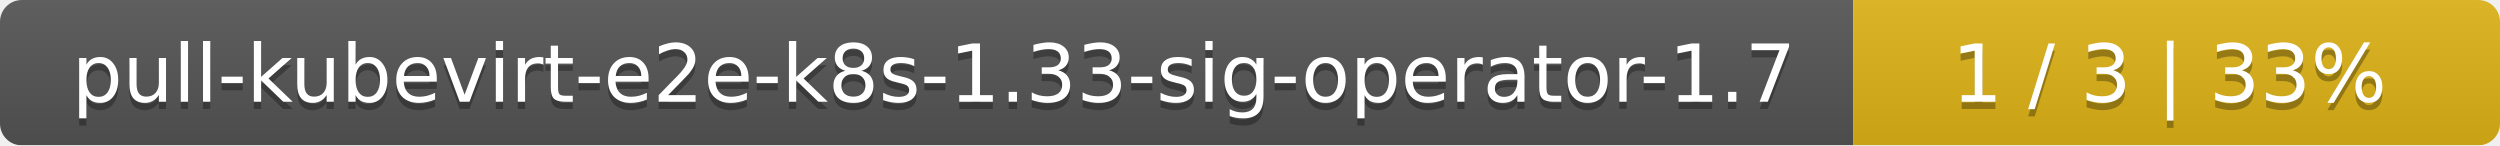
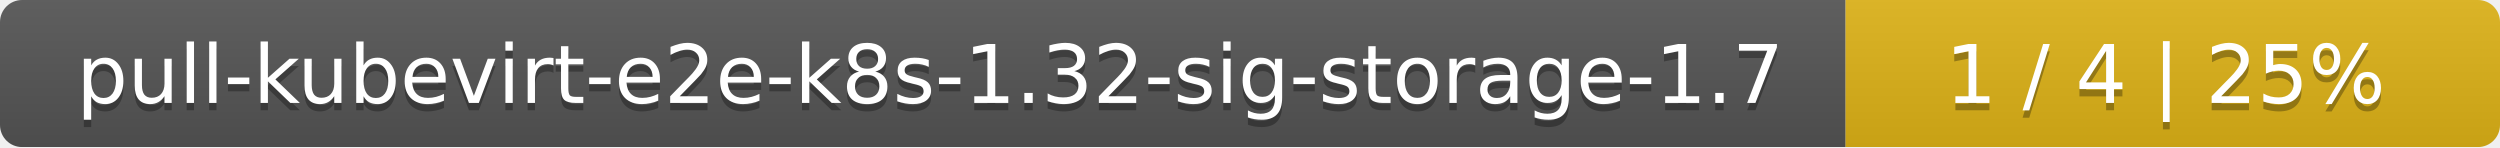
- <svg xmlns="http://www.w3.org/2000/svg" width="344" height="20">
+ <svg xmlns="http://www.w3.org/2000/svg" width="340" height="20">
  <linearGradient id="smooth" x2="0" y2="100%">
    <stop offset="0" stop-color="#bbb" stop-opacity=".1" />
    <stop offset="1" stop-opacity=".1" />
  </linearGradient>
  <mask id="round">
-     <rect width="344" height="20" rx="3" fill="#fff" />
+     <rect width="340" height="20" rx="3" fill="#fff" />
  </mask>
  <g mask="url(#round)">
-     <rect width="255" height="20" fill="#555" />
-     <rect x="255" width="89" height="20" fill="#dfb317" />
-     <rect width="344" height="20" fill="url(#smooth)" />
+     <rect width="251" height="20" fill="#555" />
+     <rect x="251" width="89" height="20" fill="#dfb317" />
+     <rect width="340" height="20" fill="url(#smooth)" />
  </g>
  <g fill="#fff" text-anchor="middle" font-family="DejaVu Sans,Verdana,Geneva,sans-serif" font-size="11">
-     <text x="128.5" y="15" fill="#010101" fill-opacity=".3">pull-kubevirt-e2e-k8s-1.33-sig-operator-1.7</text>
-     <text x="128.5" y="14">pull-kubevirt-e2e-k8s-1.33-sig-operator-1.7</text>
-     <text x="298.5" y="15" fill="#010101" fill-opacity=".3">1 / 3    |    33%</text>
-     <text x="298.5" y="14">1 / 3    |    33%</text>
+     <text x="126.5" y="15" fill="#010101" fill-opacity=".3">pull-kubevirt-e2e-k8s-1.32-sig-storage-1.7</text>
+     <text x="126.5" y="14">pull-kubevirt-e2e-k8s-1.32-sig-storage-1.7</text>
+     <text x="294.5" y="15" fill="#010101" fill-opacity=".3">1 / 4    |    25%</text>
+     <text x="294.5" y="14">1 / 4    |    25%</text>
  </g>
</svg>
